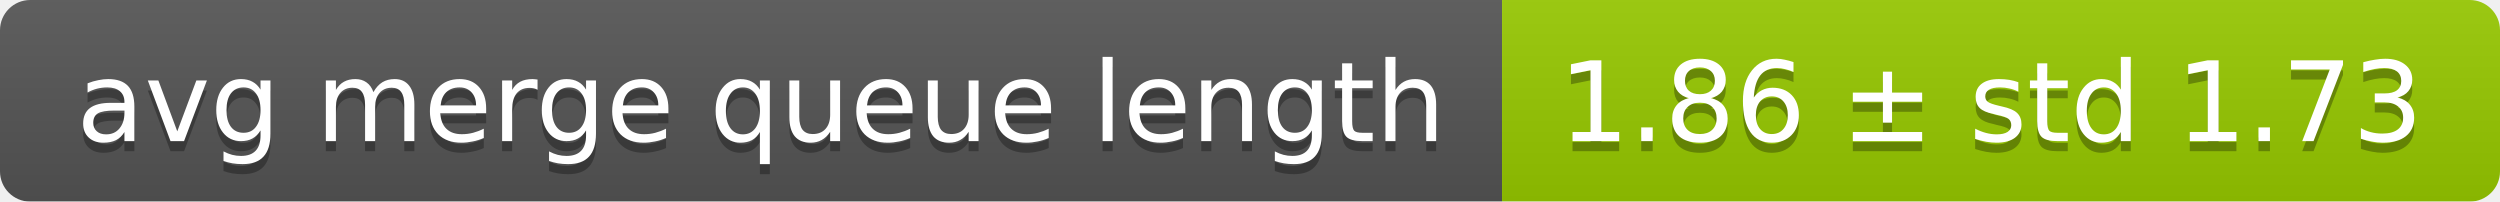
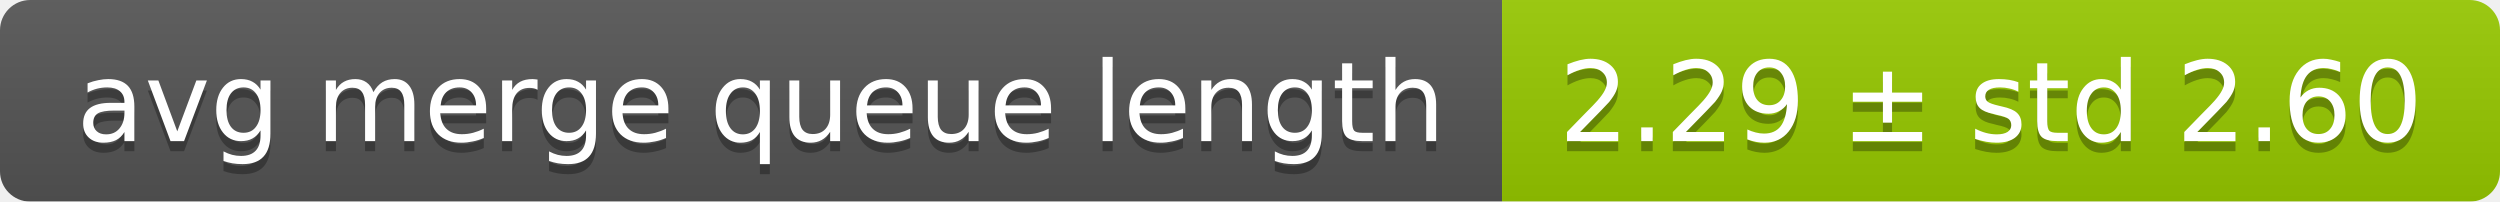
<svg xmlns="http://www.w3.org/2000/svg" width="248" height="20">
  <linearGradient id="smooth" x2="0" y2="100%">
    <stop offset="0" stop-color="#bbb" stop-opacity=".1" />
    <stop offset="1" stop-opacity=".1" />
  </linearGradient>
  <mask id="round">
    <rect width="248" height="20" rx="3" fill="#fff" />
  </mask>
  <g mask="url(#round)">
    <rect width="149" height="20" fill="#555" />
    <rect x="149" width="99" height="20" fill="#97ca00" />
    <rect width="248" height="20" fill="url(#smooth)" />
  </g>
  <g fill="#fff" text-anchor="middle" font-family="DejaVu Sans,Verdana,Geneva,sans-serif" font-size="11">
    <text x="75.5" y="15" fill="#010101" fill-opacity=".3">avg merge queue length</text>
    <text x="75.5" y="14">avg merge queue length</text>
-     <text x="197.5" y="15" fill="#010101" fill-opacity=".3">1.86 ± std 1.73</text>
-     <text x="197.5" y="14">1.86 ± std 1.73</text>
+     <text x="197.5" y="15" fill="#010101" fill-opacity=".3">2.29 ± std 2.60</text>
+     <text x="197.5" y="14">2.29 ± std 2.60</text>
  </g>
</svg>
